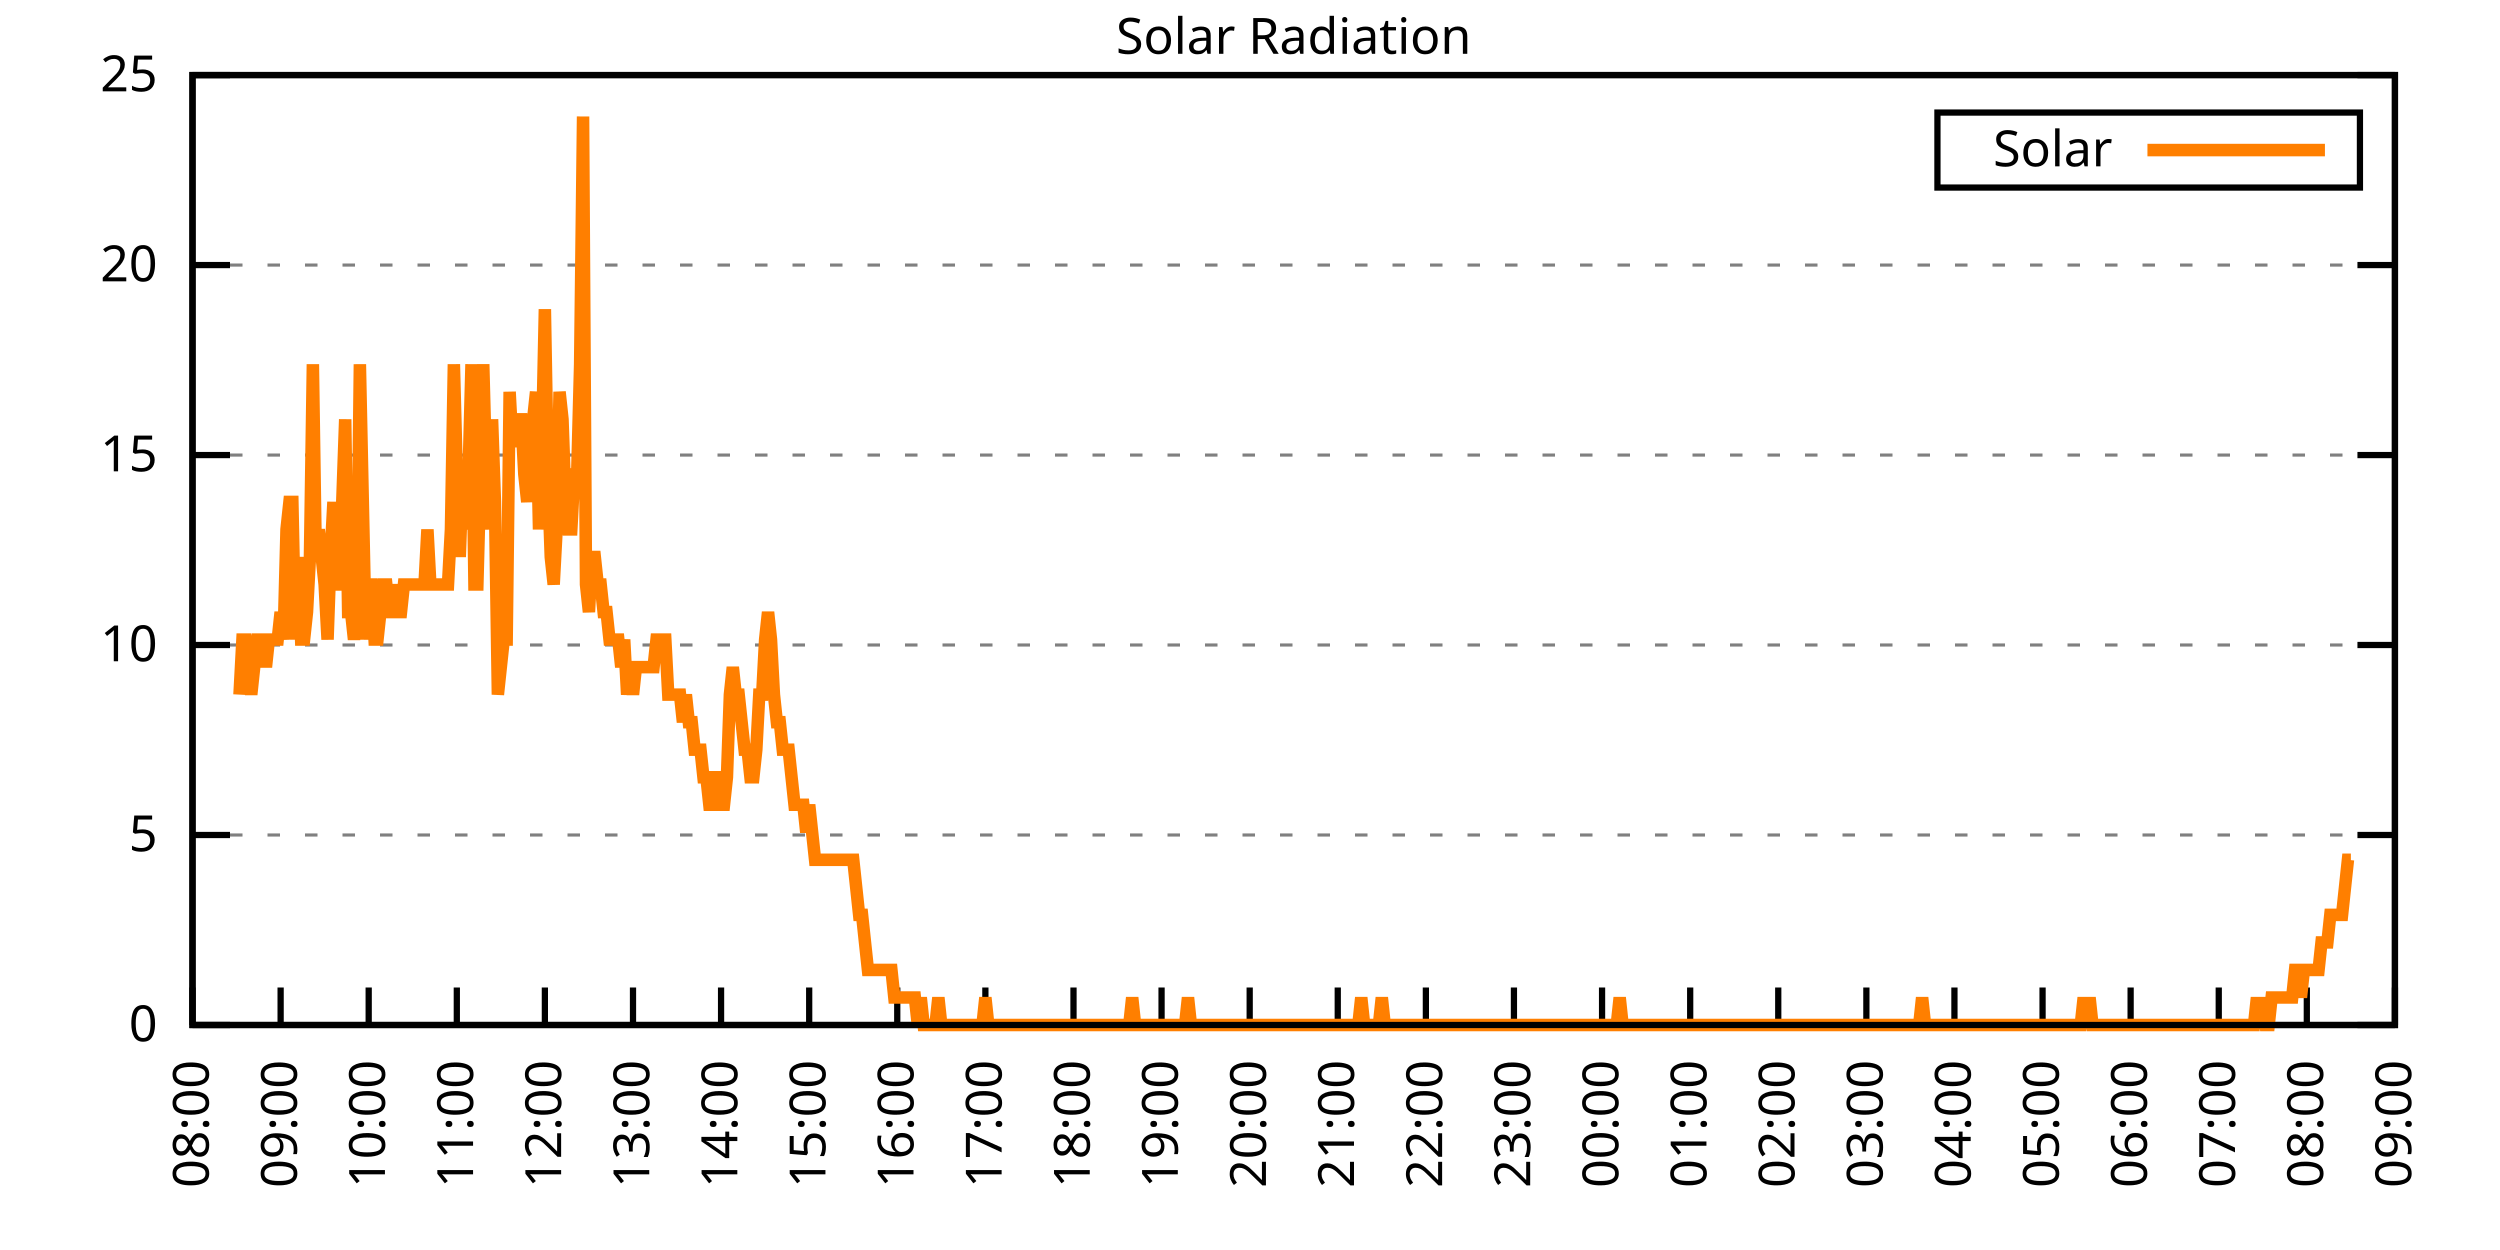
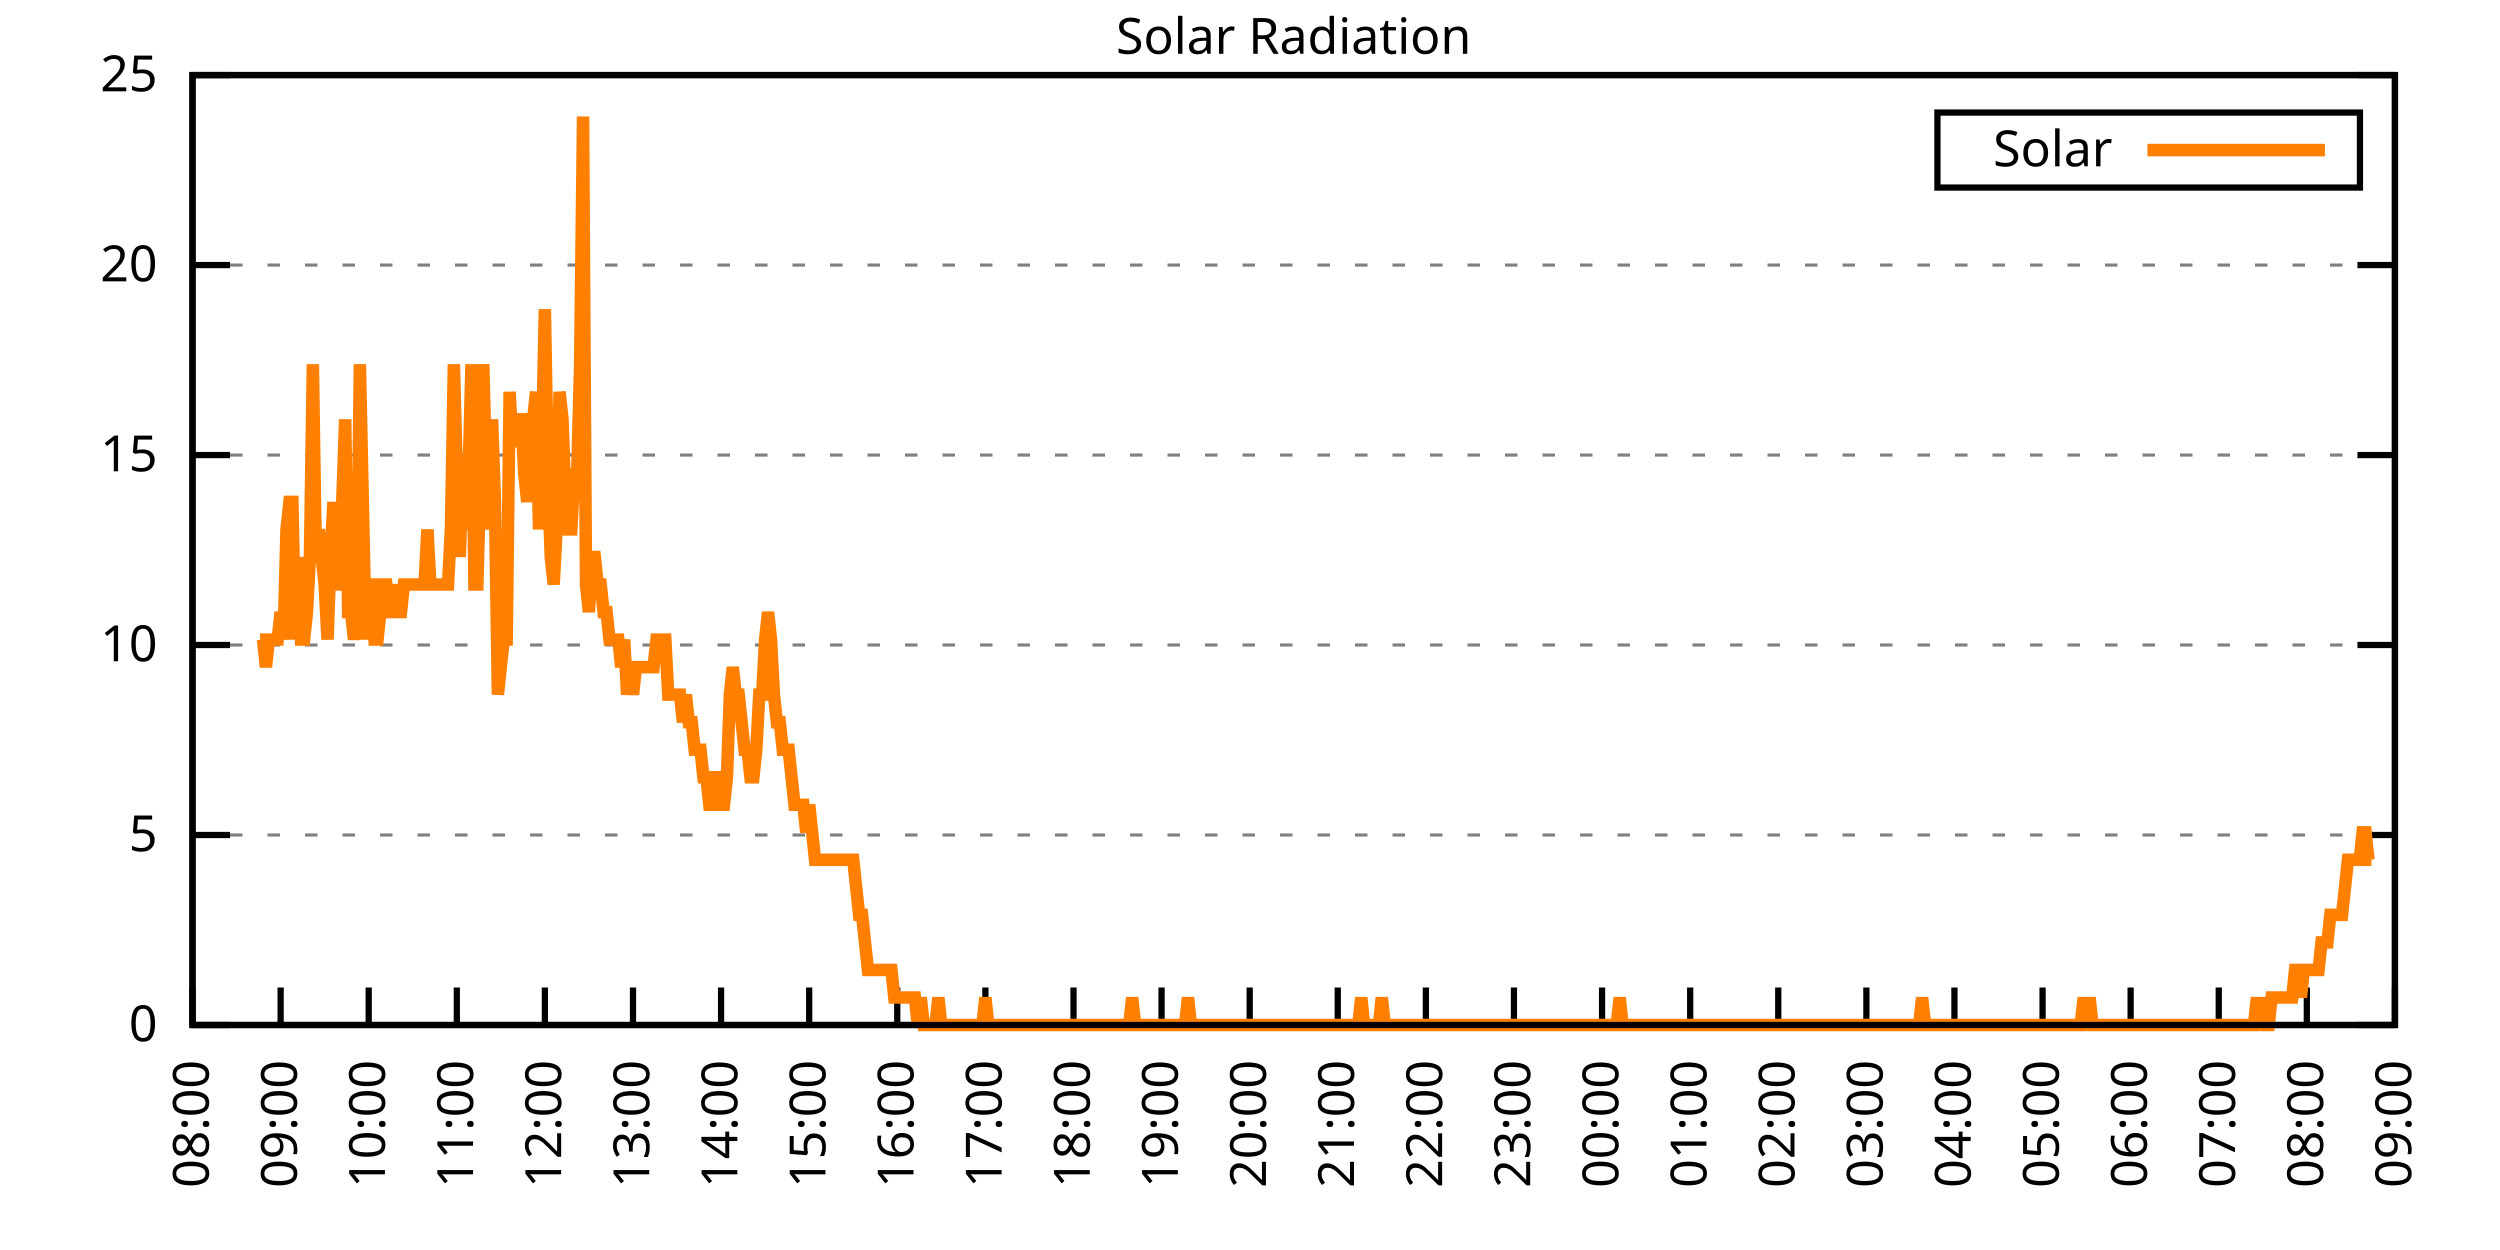
<svg xmlns="http://www.w3.org/2000/svg" xmlns:xlink="http://www.w3.org/1999/xlink" width="400" height="200" viewBox="0 0 400 200">
  <g id="gnuplot_canvas">
    <rect x="0" y="0" width="400" height="200" fill="none" />
    <defs>
      <circle id="gpDot" r="0.5" stroke-width="0.5" stroke="currentColor" />
      <path id="gpPt0" stroke-width="0.333" stroke="currentColor" d="M-1,0 h2 M0,-1 v2" />
      <path id="gpPt1" stroke-width="0.333" stroke="currentColor" d="M-1,-1 L1,1 M1,-1 L-1,1" />
      <path id="gpPt2" stroke-width="0.333" stroke="currentColor" d="M-1,0 L1,0 M0,-1 L0,1 M-1,-1 L1,1 M-1,1 L1,-1" />
      <rect id="gpPt3" stroke-width="0.333" stroke="currentColor" x="-1" y="-1" width="2" height="2" />
      <rect id="gpPt4" stroke-width="0.333" stroke="currentColor" fill="currentColor" x="-1" y="-1" width="2" height="2" />
      <circle id="gpPt5" stroke-width="0.333" stroke="currentColor" cx="0" cy="0" r="1" />
      <use xlink:href="#gpPt5" id="gpPt6" fill="currentColor" stroke="none" />
      <path id="gpPt7" stroke-width="0.333" stroke="currentColor" d="M0,-1.33 L-1.33,0.67 L1.33,0.67 z" />
      <use xlink:href="#gpPt7" id="gpPt8" fill="currentColor" stroke="none" />
      <use xlink:href="#gpPt7" id="gpPt9" stroke="currentColor" transform="rotate(180)" />
      <use xlink:href="#gpPt9" id="gpPt10" fill="currentColor" stroke="none" />
      <use xlink:href="#gpPt3" id="gpPt11" stroke="currentColor" transform="rotate(45)" />
      <use xlink:href="#gpPt11" id="gpPt12" fill="currentColor" stroke="none" />
      <path id="gpPt13" stroke-width="0.333" stroke="currentColor" d="M0,1.330 L1.265,0.411 L0.782,-1.067 L-0.782,-1.076 L-1.265,0.411 z" />
      <use xlink:href="#gpPt13" id="gpPt14" fill="currentColor" stroke="none" />
      <filter id="textbox" filterUnits="objectBoundingBox" x="0" y="0" height="1" width="1">
        <feFlood flood-color="white" flood-opacity="1" result="bgnd" />
        <feComposite in="SourceGraphic" in2="bgnd" operator="atop" />
      </filter>
      <filter id="greybox" filterUnits="objectBoundingBox" x="0" y="0" height="1" width="1">
        <feFlood flood-color="lightgrey" flood-opacity="1" result="grey" />
        <feComposite in="SourceGraphic" in2="grey" operator="atop" />
      </filter>
    </defs>
    <g fill="none" color="white" stroke="currentColor" stroke-width="1.00" stroke-linecap="butt" stroke-linejoin="miter">
</g>
    <g fill="none" color="black" stroke="currentColor" stroke-width="1.00" stroke-linecap="butt" stroke-linejoin="miter">
      <g stroke="none" shape-rendering="crispEdges">
        <polygon fill="rgb(255, 255, 255)" points="30.80,164.00 383.18,164.00 383.18,12.02 30.80,12.02 " />
      </g>
    </g>
    <g fill="none" color="black" stroke="currentColor" stroke-width="1.00" stroke-linecap="butt" stroke-linejoin="miter">
</g>
    <g fill="none" color="black" stroke="black" stroke-width="0.50" stroke-linecap="butt" stroke-linejoin="miter">
</g>
    <g fill="none" color="gray" stroke="currentColor" stroke-width="0.50" stroke-linecap="butt" stroke-linejoin="miter">
      <path stroke="gray" stroke-dasharray="2,4" class="gridline" d="M30.80,164.00 L383.19,164.00  " />
    </g>
    <g fill="none" color="gray" stroke="gray" stroke-width="1.00" stroke-linecap="butt" stroke-linejoin="miter">
</g>
    <g fill="none" color="black" stroke="currentColor" stroke-width="1.00" stroke-linecap="butt" stroke-linejoin="miter">
      <path stroke="black" d="M30.80,164.00 L36.80,164.00 M383.19,164.00 L377.19,164.00  " />
      <g transform="translate(25.20,166.60)" stroke="none" fill="black" font-family="Sans" font-size="8.00" text-anchor="end">
        <text>
          <tspan font-family="Sans"> 0</tspan>
        </text>
      </g>
    </g>
    <g fill="none" color="black" stroke="currentColor" stroke-width="1.00" stroke-linecap="butt" stroke-linejoin="miter">
</g>
    <g fill="none" color="black" stroke="black" stroke-width="0.50" stroke-linecap="butt" stroke-linejoin="miter">
</g>
    <g fill="none" color="gray" stroke="currentColor" stroke-width="0.50" stroke-linecap="butt" stroke-linejoin="miter">
      <path stroke="gray" stroke-dasharray="2,4" class="gridline" d="M30.80,133.60 L383.19,133.60  " />
    </g>
    <g fill="none" color="gray" stroke="gray" stroke-width="1.00" stroke-linecap="butt" stroke-linejoin="miter">
</g>
    <g fill="none" color="black" stroke="currentColor" stroke-width="1.00" stroke-linecap="butt" stroke-linejoin="miter">
      <path stroke="black" d="M30.80,133.60 L36.80,133.60 M383.19,133.60 L377.19,133.60  " />
      <g transform="translate(25.20,136.20)" stroke="none" fill="black" font-family="Sans" font-size="8.00" text-anchor="end">
        <text>
          <tspan font-family="Sans"> 5</tspan>
        </text>
      </g>
    </g>
    <g fill="none" color="black" stroke="currentColor" stroke-width="1.00" stroke-linecap="butt" stroke-linejoin="miter">
</g>
    <g fill="none" color="black" stroke="black" stroke-width="0.50" stroke-linecap="butt" stroke-linejoin="miter">
</g>
    <g fill="none" color="gray" stroke="currentColor" stroke-width="0.50" stroke-linecap="butt" stroke-linejoin="miter">
      <path stroke="gray" stroke-dasharray="2,4" class="gridline" d="M30.80,103.20 L383.19,103.20  " />
    </g>
    <g fill="none" color="gray" stroke="gray" stroke-width="1.00" stroke-linecap="butt" stroke-linejoin="miter">
</g>
    <g fill="none" color="black" stroke="currentColor" stroke-width="1.00" stroke-linecap="butt" stroke-linejoin="miter">
      <path stroke="black" d="M30.80,103.20 L36.80,103.20 M383.19,103.20 L377.19,103.20  " />
      <g transform="translate(25.20,105.80)" stroke="none" fill="black" font-family="Sans" font-size="8.00" text-anchor="end">
        <text>
          <tspan font-family="Sans"> 10</tspan>
        </text>
      </g>
    </g>
    <g fill="none" color="black" stroke="currentColor" stroke-width="1.00" stroke-linecap="butt" stroke-linejoin="miter">
</g>
    <g fill="none" color="black" stroke="black" stroke-width="0.50" stroke-linecap="butt" stroke-linejoin="miter">
</g>
    <g fill="none" color="gray" stroke="currentColor" stroke-width="0.50" stroke-linecap="butt" stroke-linejoin="miter">
      <path stroke="gray" stroke-dasharray="2,4" class="gridline" d="M30.80,72.81 L383.19,72.81  " />
    </g>
    <g fill="none" color="gray" stroke="gray" stroke-width="1.00" stroke-linecap="butt" stroke-linejoin="miter">
</g>
    <g fill="none" color="black" stroke="currentColor" stroke-width="1.00" stroke-linecap="butt" stroke-linejoin="miter">
      <path stroke="black" d="M30.80,72.81 L36.80,72.81 M383.19,72.81 L377.19,72.81  " />
      <g transform="translate(25.20,75.41)" stroke="none" fill="black" font-family="Sans" font-size="8.00" text-anchor="end">
        <text>
          <tspan font-family="Sans"> 15</tspan>
        </text>
      </g>
    </g>
    <g fill="none" color="black" stroke="currentColor" stroke-width="1.00" stroke-linecap="butt" stroke-linejoin="miter">
</g>
    <g fill="none" color="black" stroke="black" stroke-width="0.50" stroke-linecap="butt" stroke-linejoin="miter">
</g>
    <g fill="none" color="gray" stroke="currentColor" stroke-width="0.50" stroke-linecap="butt" stroke-linejoin="miter">
      <path stroke="gray" stroke-dasharray="2,4" class="gridline" d="M30.80,42.41 L383.19,42.41  " />
    </g>
    <g fill="none" color="gray" stroke="gray" stroke-width="1.00" stroke-linecap="butt" stroke-linejoin="miter">
</g>
    <g fill="none" color="black" stroke="currentColor" stroke-width="1.00" stroke-linecap="butt" stroke-linejoin="miter">
      <path stroke="black" d="M30.80,42.41 L36.80,42.41 M383.19,42.41 L377.19,42.41  " />
      <g transform="translate(25.20,45.01)" stroke="none" fill="black" font-family="Sans" font-size="8.00" text-anchor="end">
        <text>
          <tspan font-family="Sans"> 20</tspan>
        </text>
      </g>
    </g>
    <g fill="none" color="black" stroke="currentColor" stroke-width="1.00" stroke-linecap="butt" stroke-linejoin="miter">
</g>
    <g fill="none" color="black" stroke="black" stroke-width="0.50" stroke-linecap="butt" stroke-linejoin="miter">
</g>
    <g fill="none" color="gray" stroke="currentColor" stroke-width="0.50" stroke-linecap="butt" stroke-linejoin="miter">
      <path stroke="gray" stroke-dasharray="2,4" class="gridline" d="M30.80,12.01 L383.19,12.01  " />
    </g>
    <g fill="none" color="gray" stroke="gray" stroke-width="1.00" stroke-linecap="butt" stroke-linejoin="miter">
</g>
    <g fill="none" color="black" stroke="currentColor" stroke-width="1.00" stroke-linecap="butt" stroke-linejoin="miter">
      <path stroke="black" d="M30.80,12.01 L36.80,12.01 M383.19,12.01 L377.19,12.01  " />
      <g transform="translate(25.20,14.61)" stroke="none" fill="black" font-family="Sans" font-size="8.00" text-anchor="end">
        <text>
          <tspan font-family="Sans"> 25</tspan>
        </text>
      </g>
    </g>
    <g fill="none" color="black" stroke="currentColor" stroke-width="1.00" stroke-linecap="butt" stroke-linejoin="miter">
      <path stroke="black" d="M30.80,164.00 L30.80,158.00  " />
      <g transform="translate(33.40,169.60) rotate(270.00)" stroke="none" fill="black" font-family="Sans" font-size="8.00" text-anchor="end">
        <text>
          <tspan font-family="Sans">08:00</tspan>
        </text>
      </g>
    </g>
    <g fill="none" color="black" stroke="currentColor" stroke-width="1.00" stroke-linecap="butt" stroke-linejoin="miter">
      <path stroke="black" d="M44.90,164.00 L44.90,158.00  " />
      <g transform="translate(47.50,169.60) rotate(270.00)" stroke="none" fill="black" font-family="Sans" font-size="8.00" text-anchor="end">
        <text>
          <tspan font-family="Sans">09:00</tspan>
        </text>
      </g>
    </g>
    <g fill="none" color="black" stroke="currentColor" stroke-width="1.00" stroke-linecap="butt" stroke-linejoin="miter">
      <path stroke="black" d="M58.99,164.00 L58.99,158.00  " />
      <g transform="translate(61.59,169.60) rotate(270.00)" stroke="none" fill="black" font-family="Sans" font-size="8.00" text-anchor="end">
        <text>
          <tspan font-family="Sans">10:00</tspan>
        </text>
      </g>
    </g>
    <g fill="none" color="black" stroke="currentColor" stroke-width="1.00" stroke-linecap="butt" stroke-linejoin="miter">
      <path stroke="black" d="M73.09,164.00 L73.09,158.00  " />
      <g transform="translate(75.69,169.60) rotate(270.00)" stroke="none" fill="black" font-family="Sans" font-size="8.00" text-anchor="end">
        <text>
          <tspan font-family="Sans">11:00</tspan>
        </text>
      </g>
    </g>
    <g fill="none" color="black" stroke="currentColor" stroke-width="1.00" stroke-linecap="butt" stroke-linejoin="miter">
      <path stroke="black" d="M87.18,164.00 L87.18,158.00  " />
      <g transform="translate(89.78,169.60) rotate(270.00)" stroke="none" fill="black" font-family="Sans" font-size="8.00" text-anchor="end">
        <text>
          <tspan font-family="Sans">12:00</tspan>
        </text>
      </g>
    </g>
    <g fill="none" color="black" stroke="currentColor" stroke-width="1.00" stroke-linecap="butt" stroke-linejoin="miter">
      <path stroke="black" d="M101.28,164.00 L101.28,158.00  " />
      <g transform="translate(103.88,169.60) rotate(270.00)" stroke="none" fill="black" font-family="Sans" font-size="8.00" text-anchor="end">
        <text>
          <tspan font-family="Sans">13:00</tspan>
        </text>
      </g>
    </g>
    <g fill="none" color="black" stroke="currentColor" stroke-width="1.00" stroke-linecap="butt" stroke-linejoin="miter">
      <path stroke="black" d="M115.37,164.00 L115.37,158.00  " />
      <g transform="translate(117.97,169.60) rotate(270.00)" stroke="none" fill="black" font-family="Sans" font-size="8.00" text-anchor="end">
        <text>
          <tspan font-family="Sans">14:00</tspan>
        </text>
      </g>
    </g>
    <g fill="none" color="black" stroke="currentColor" stroke-width="1.00" stroke-linecap="butt" stroke-linejoin="miter">
      <path stroke="black" d="M129.47,164.00 L129.47,158.00  " />
      <g transform="translate(132.07,169.60) rotate(270.00)" stroke="none" fill="black" font-family="Sans" font-size="8.00" text-anchor="end">
        <text>
          <tspan font-family="Sans">15:00</tspan>
        </text>
      </g>
    </g>
    <g fill="none" color="black" stroke="currentColor" stroke-width="1.00" stroke-linecap="butt" stroke-linejoin="miter">
      <path stroke="black" d="M143.56,164.00 L143.56,158.00  " />
      <g transform="translate(146.16,169.60) rotate(270.00)" stroke="none" fill="black" font-family="Sans" font-size="8.00" text-anchor="end">
        <text>
          <tspan font-family="Sans">16:00</tspan>
        </text>
      </g>
    </g>
    <g fill="none" color="black" stroke="currentColor" stroke-width="1.00" stroke-linecap="butt" stroke-linejoin="miter">
      <path stroke="black" d="M157.66,164.00 L157.66,158.00  " />
      <g transform="translate(160.26,169.60) rotate(270.00)" stroke="none" fill="black" font-family="Sans" font-size="8.00" text-anchor="end">
        <text>
          <tspan font-family="Sans">17:00</tspan>
        </text>
      </g>
    </g>
    <g fill="none" color="black" stroke="currentColor" stroke-width="1.00" stroke-linecap="butt" stroke-linejoin="miter">
      <path stroke="black" d="M171.76,164.00 L171.76,158.00  " />
      <g transform="translate(174.36,169.60) rotate(270.00)" stroke="none" fill="black" font-family="Sans" font-size="8.00" text-anchor="end">
        <text>
          <tspan font-family="Sans">18:00</tspan>
        </text>
      </g>
    </g>
    <g fill="none" color="black" stroke="currentColor" stroke-width="1.00" stroke-linecap="butt" stroke-linejoin="miter">
      <path stroke="black" d="M185.85,164.00 L185.85,158.00  " />
      <g transform="translate(188.45,169.60) rotate(270.00)" stroke="none" fill="black" font-family="Sans" font-size="8.00" text-anchor="end">
        <text>
          <tspan font-family="Sans">19:00</tspan>
        </text>
      </g>
    </g>
    <g fill="none" color="black" stroke="currentColor" stroke-width="1.00" stroke-linecap="butt" stroke-linejoin="miter">
      <path stroke="black" d="M199.95,164.00 L199.95,158.00  " />
      <g transform="translate(202.55,169.60) rotate(270.00)" stroke="none" fill="black" font-family="Sans" font-size="8.00" text-anchor="end">
        <text>
          <tspan font-family="Sans">20:00</tspan>
        </text>
      </g>
    </g>
    <g fill="none" color="black" stroke="currentColor" stroke-width="1.00" stroke-linecap="butt" stroke-linejoin="miter">
      <path stroke="black" d="M214.04,164.00 L214.04,158.00  " />
      <g transform="translate(216.64,169.60) rotate(270.00)" stroke="none" fill="black" font-family="Sans" font-size="8.00" text-anchor="end">
        <text>
          <tspan font-family="Sans">21:00</tspan>
        </text>
      </g>
    </g>
    <g fill="none" color="black" stroke="currentColor" stroke-width="1.00" stroke-linecap="butt" stroke-linejoin="miter">
      <path stroke="black" d="M228.14,164.00 L228.14,158.00  " />
      <g transform="translate(230.74,169.60) rotate(270.00)" stroke="none" fill="black" font-family="Sans" font-size="8.00" text-anchor="end">
        <text>
          <tspan font-family="Sans">22:00</tspan>
        </text>
      </g>
    </g>
    <g fill="none" color="black" stroke="currentColor" stroke-width="1.00" stroke-linecap="butt" stroke-linejoin="miter">
      <path stroke="black" d="M242.23,164.00 L242.23,158.00  " />
      <g transform="translate(244.83,169.60) rotate(270.00)" stroke="none" fill="black" font-family="Sans" font-size="8.00" text-anchor="end">
        <text>
          <tspan font-family="Sans">23:00</tspan>
        </text>
      </g>
    </g>
    <g fill="none" color="black" stroke="currentColor" stroke-width="1.00" stroke-linecap="butt" stroke-linejoin="miter">
      <path stroke="black" d="M256.33,164.00 L256.33,158.00  " />
      <g transform="translate(258.93,169.60) rotate(270.00)" stroke="none" fill="black" font-family="Sans" font-size="8.00" text-anchor="end">
        <text>
          <tspan font-family="Sans">00:00</tspan>
        </text>
      </g>
    </g>
    <g fill="none" color="black" stroke="currentColor" stroke-width="1.00" stroke-linecap="butt" stroke-linejoin="miter">
      <path stroke="black" d="M270.43,164.00 L270.43,158.00  " />
      <g transform="translate(273.03,169.60) rotate(270.00)" stroke="none" fill="black" font-family="Sans" font-size="8.00" text-anchor="end">
        <text>
          <tspan font-family="Sans">01:00</tspan>
        </text>
      </g>
    </g>
    <g fill="none" color="black" stroke="currentColor" stroke-width="1.00" stroke-linecap="butt" stroke-linejoin="miter">
      <path stroke="black" d="M284.52,164.00 L284.52,158.00  " />
      <g transform="translate(287.12,169.60) rotate(270.00)" stroke="none" fill="black" font-family="Sans" font-size="8.00" text-anchor="end">
        <text>
          <tspan font-family="Sans">02:00</tspan>
        </text>
      </g>
    </g>
    <g fill="none" color="black" stroke="currentColor" stroke-width="1.00" stroke-linecap="butt" stroke-linejoin="miter">
      <path stroke="black" d="M298.62,164.00 L298.62,158.00  " />
      <g transform="translate(301.22,169.60) rotate(270.00)" stroke="none" fill="black" font-family="Sans" font-size="8.00" text-anchor="end">
        <text>
          <tspan font-family="Sans">03:00</tspan>
        </text>
      </g>
    </g>
    <g fill="none" color="black" stroke="currentColor" stroke-width="1.00" stroke-linecap="butt" stroke-linejoin="miter">
      <path stroke="black" d="M312.71,164.00 L312.71,158.00  " />
      <g transform="translate(315.31,169.60) rotate(270.00)" stroke="none" fill="black" font-family="Sans" font-size="8.00" text-anchor="end">
        <text>
          <tspan font-family="Sans">04:00</tspan>
        </text>
      </g>
    </g>
    <g fill="none" color="black" stroke="currentColor" stroke-width="1.00" stroke-linecap="butt" stroke-linejoin="miter">
      <path stroke="black" d="M326.81,164.00 L326.81,158.00  " />
      <g transform="translate(329.41,169.60) rotate(270.00)" stroke="none" fill="black" font-family="Sans" font-size="8.00" text-anchor="end">
        <text>
          <tspan font-family="Sans">05:00</tspan>
        </text>
      </g>
    </g>
    <g fill="none" color="black" stroke="currentColor" stroke-width="1.00" stroke-linecap="butt" stroke-linejoin="miter">
      <path stroke="black" d="M340.90,164.00 L340.90,158.00  " />
      <g transform="translate(343.50,169.60) rotate(270.00)" stroke="none" fill="black" font-family="Sans" font-size="8.00" text-anchor="end">
        <text>
          <tspan font-family="Sans">06:00</tspan>
        </text>
      </g>
    </g>
    <g fill="none" color="black" stroke="currentColor" stroke-width="1.00" stroke-linecap="butt" stroke-linejoin="miter">
      <path stroke="black" d="M355.00,164.00 L355.00,158.00  " />
      <g transform="translate(357.60,169.60) rotate(270.00)" stroke="none" fill="black" font-family="Sans" font-size="8.00" text-anchor="end">
        <text>
          <tspan font-family="Sans">07:00</tspan>
        </text>
      </g>
    </g>
    <g fill="none" color="black" stroke="currentColor" stroke-width="1.00" stroke-linecap="butt" stroke-linejoin="miter">
      <path stroke="black" d="M369.09,164.00 L369.09,158.00  " />
      <g transform="translate(371.69,169.60) rotate(270.00)" stroke="none" fill="black" font-family="Sans" font-size="8.00" text-anchor="end">
        <text>
          <tspan font-family="Sans">08:00</tspan>
        </text>
      </g>
    </g>
    <g fill="none" color="black" stroke="currentColor" stroke-width="1.00" stroke-linecap="butt" stroke-linejoin="miter">
      <path stroke="black" d="M383.19,164.00 L383.19,158.00  " />
      <g transform="translate(385.79,169.60) rotate(270.00)" stroke="none" fill="black" font-family="Sans" font-size="8.00" text-anchor="end">
        <text>
          <tspan font-family="Sans">09:00</tspan>
        </text>
      </g>
    </g>
    <g fill="none" color="black" stroke="currentColor" stroke-width="1.00" stroke-linecap="butt" stroke-linejoin="miter">
</g>
    <g fill="none" color="black" stroke="currentColor" stroke-width="1.00" stroke-linecap="butt" stroke-linejoin="miter">
      <path stroke="black" d="M30.80,12.01 L30.80,164.00 L383.19,164.00 L383.19,12.01 L30.80,12.01 Z  " />
    </g>
    <g fill="none" color="black" stroke="currentColor" stroke-width="1.00" stroke-linecap="butt" stroke-linejoin="miter">
</g>
    <g fill="none" color="black" stroke="currentColor" stroke-width="1.00" stroke-linecap="butt" stroke-linejoin="miter">
      <path stroke="black" d="M309.99,30.01 L309.99,18.01 L377.59,18.01 L377.59,30.01 L309.99,30.01 Z  " />
    </g>
    <g id="Solar_Radiation_plot_1">
      <g fill="none" color="white" stroke="black" stroke-width="2.00" stroke-linecap="butt" stroke-linejoin="miter">
</g>
      <g fill="none" color="black" stroke="currentColor" stroke-width="2.00" stroke-linecap="butt" stroke-linejoin="miter">
        <g transform="translate(337.99,26.61)" stroke="none" fill="black" font-family="Sans" font-size="8.00" text-anchor="end">
          <text>
            <tspan font-family="Sans">Solar</tspan>
          </text>
        </g>
      </g>
      <g fill="none" color="black" stroke="currentColor" stroke-width="2.00" stroke-linecap="butt" stroke-linejoin="miter">
-         <path stroke="rgb(255, 127,   0)" d="M343.59,24.01 L371.99,24.01 M38.32,111.14 L38.79,102.33 L39.26,102.33 L39.73,106.74 L40.20,111.14 L40.67,106.74   L41.14,102.33 L41.61,102.33 L42.08,102.33 L42.55,106.74 L43.02,102.33 L43.49,102.33 L43.96,102.33 L44.43,102.33   L44.90,97.93 L45.37,102.33 L45.84,84.71 L46.31,80.31 L46.78,80.31 L47.24,102.33 L47.71,89.12 L48.18,102.33   L48.65,102.33 L49.12,97.93 L49.59,89.12 L50.06,58.28 L50.53,89.12 L51.00,84.71 L51.47,89.12 L51.94,93.52   L52.41,102.33 L52.88,89.12 L53.35,80.31 L53.82,93.52 L54.29,93.52 L54.76,80.31 L55.23,67.09 L55.70,97.93   L56.17,97.93 L56.64,102.33 L57.11,97.93 L57.58,58.28 L58.05,80.31 L58.52,102.33 L58.99,93.52 L59.46,93.52   L59.93,102.33 L60.40,102.33 L60.87,97.93 L61.34,93.52 L61.81,93.52 L62.28,97.93 L62.75,97.93 L63.22,93.52   L63.69,97.93 L64.16,97.93 L64.63,93.52 L65.10,93.52 L65.57,93.52 L66.04,93.52 L66.51,93.52 L66.98,93.52   L67.45,93.52 L67.92,93.52 L68.39,84.71 L68.86,93.52 L69.33,93.52 L69.80,93.52 L70.27,93.52 L70.74,93.52   L71.21,93.52 L71.68,93.52 L72.15,84.71 L72.62,58.28 L73.09,75.90 L73.56,89.12 L74.03,75.90 L74.50,84.71   L74.97,75.90 L75.44,58.28 L75.91,93.52 L76.38,93.52 L76.85,75.90 L77.32,58.28 L77.79,75.90 L78.26,84.71   L78.73,67.09 L79.19,80.31 L79.66,111.14 L80.13,106.74 L80.60,102.33 L81.07,102.33 L81.54,62.69 L82.01,71.50   L82.48,67.09 L82.95,67.09 L83.42,67.09 L83.89,75.90 L84.36,80.31 L84.83,71.50 L85.30,67.09 L85.77,62.69   L86.24,84.71 L86.71,71.50 L87.18,49.47 L87.65,75.90 L88.12,89.12 L88.59,93.52 L89.06,84.71 L89.53,62.69   L90.00,67.09 L90.47,80.31 L90.94,84.71 L91.41,84.71 L91.88,75.90 L92.35,75.90 L92.82,58.28 L93.29,18.64   L93.76,93.52 L94.23,97.93 L94.70,89.12 L95.17,89.12 L95.64,93.52 L96.11,93.52 L96.58,97.93 L97.05,97.93   L97.52,102.33 L97.99,102.33 L98.46,102.33 L98.93,102.33 L99.40,106.74 L99.87,102.33 L100.34,111.14 L100.81,106.74   L101.28,111.14 L101.75,106.74 L102.22,106.74 L102.69,106.74 L103.16,106.74 L103.63,106.74 L104.10,106.74 L104.57,106.74   L105.04,102.33 L105.51,102.33 L105.98,102.33 L106.45,102.33 L106.92,111.14 L107.39,111.14 L107.86,111.14 L108.33,111.14   L108.80,111.14 L109.27,115.55 L109.74,111.14 L110.21,115.55 L110.68,115.55 L111.14,119.95 L111.61,119.95 L112.08,119.95   L112.55,124.36 L113.02,124.36 L113.49,128.76 L113.96,128.76 L114.43,124.36 L114.90,124.36 L115.37,128.76 L115.84,128.76   L116.31,124.36 L116.78,111.14 L117.25,106.74 L117.72,111.14 L118.19,111.14 L118.66,115.55 L119.13,119.95 L119.60,119.95   L120.07,124.36 L120.54,124.36 L121.01,119.95 L121.48,111.14 L121.95,111.14 L122.42,102.33 L122.89,97.93 L123.36,102.33   L123.83,111.14 L124.30,115.55 L124.77,115.55 L125.24,119.95 L125.71,119.95 L126.18,119.95 L126.65,124.36 L127.12,128.76   L127.59,128.76 L128.06,128.76 L128.53,128.76 L129.00,133.17 L129.47,128.76 L129.94,133.17 L130.41,137.57 L130.88,137.57   L131.35,137.57 L131.82,137.57 L132.29,137.57 L132.76,137.57 L133.23,137.57 L133.70,137.57 L134.17,137.57 L134.64,137.57   L135.11,137.57 L135.58,137.57 L136.05,137.57 L136.52,137.57 L136.99,141.98 L137.46,146.38 L137.93,146.38 L138.40,150.79   L138.87,155.19 L139.34,155.19 L139.81,155.19 L140.28,155.19 L140.75,155.19 L141.22,155.19 L141.69,155.19 L142.16,155.19   L142.63,155.19 L143.09,159.60 L143.56,159.60 L144.03,159.60 L144.50,159.60 L144.97,159.60 L145.44,159.60 L145.91,159.60   L146.38,159.60 L146.85,164.00 L147.32,159.60 L147.79,164.00 L148.26,164.00 L148.73,164.00 L149.20,164.00 L149.67,164.00   L150.14,159.60 L150.61,164.00 L151.08,164.00 L151.55,164.00 L152.02,164.00 L152.49,164.00 L152.96,164.00 L153.43,164.00   L153.90,164.00 L154.37,164.00 L154.84,164.00 L155.31,164.00 L155.78,164.00 L156.25,164.00 L156.72,164.00 L157.19,164.00   L157.66,159.60 L158.13,164.00 L158.60,164.00 L159.07,164.00 L159.54,164.00 L160.01,164.00 L160.48,164.00 L160.95,164.00   L161.42,164.00 L161.89,164.00 L162.36,164.00 L162.83,164.00 L163.30,164.00 L163.77,164.00 L164.24,164.00 L164.71,164.00   L165.18,164.00 L165.65,164.00 L166.12,164.00 L166.59,164.00 L167.06,164.00 L167.53,164.00 L168.00,164.00 L168.47,164.00   L168.94,164.00 L169.41,164.00 L169.88,164.00 L170.35,164.00 L170.82,164.00 L171.29,164.00 L171.76,164.00 L172.23,164.00   L172.70,164.00 L173.17,164.00 L173.64,164.00 L174.11,164.00 L174.58,164.00 L175.04,164.00 L175.51,164.00 L175.98,164.00   L176.45,164.00 L176.92,164.00 L177.39,164.00 L177.86,164.00 L178.33,164.00 L178.80,164.00 L179.27,164.00 L179.74,164.00   L180.21,164.00 L180.68,164.00 L181.15,159.60 L181.62,164.00 L182.09,164.00 L182.56,164.00 L183.03,164.00 L183.50,164.00   L183.97,164.00 L184.44,164.00 L184.91,164.00 L185.38,164.00 L185.85,164.00 L186.32,164.00 L186.79,164.00 L187.26,164.00   L187.73,164.00 L188.20,164.00 L188.67,164.00 L189.14,164.00 L189.61,164.00 L190.08,159.60 L190.55,164.00 L191.02,164.00   L191.49,164.00 L191.96,164.00 L192.43,164.00 L192.90,164.00 L193.37,164.00 L193.84,164.00 L194.31,164.00 L194.78,164.00   L195.25,164.00 L195.72,164.00 L196.19,164.00 L196.66,164.00 L197.13,164.00 L197.60,164.00 L198.07,164.00 L198.54,164.00   L199.01,164.00 L199.48,164.00 L199.95,164.00 L200.42,164.00 L200.89,164.00 L201.36,164.00 L201.83,164.00 L202.30,164.00   L202.77,164.00 L203.24,164.00 L203.71,164.00 L204.18,164.00 L204.65,164.00 L205.12,164.00 L205.59,164.00 L206.06,164.00   L206.53,164.00 L207.00,164.00 L207.46,164.00 L207.93,164.00 L208.40,164.00 L208.87,164.00 L209.34,164.00 L209.81,164.00   L210.28,164.00 L210.75,164.00 L211.22,164.00 L211.69,164.00 L212.16,164.00 L212.63,164.00 L213.10,164.00 L213.57,164.00   L214.04,164.00 L214.51,164.00 L214.98,164.00 L215.45,164.00 L215.92,164.00 L216.39,164.00 L216.86,164.00 L217.33,164.00   L217.80,159.60 L218.27,164.00 L218.74,164.00 L219.21,164.00 L219.68,164.00 L220.15,164.00 L220.62,164.00 L221.09,159.60   L221.56,164.00 L222.03,164.00 L222.50,164.00 L222.97,164.00 L223.44,164.00 L223.91,164.00 L224.38,164.00 L224.85,164.00   L225.32,164.00 L225.79,164.00 L226.26,164.00 L226.73,164.00 L227.20,164.00 L227.67,164.00 L228.14,164.00 L228.61,164.00   L229.08,164.00 L229.55,164.00 L230.02,164.00 L230.49,164.00 L230.96,164.00 L231.43,164.00 L231.90,164.00 L232.37,164.00   L232.84,164.00 L233.31,164.00 L233.78,164.00 L234.25,164.00 L234.72,164.00 L235.19,164.00 L235.66,164.00 L236.13,164.00   L236.60,164.00 L237.07,164.00 L237.54,164.00 L238.01,164.00 L238.48,164.00 L238.95,164.00 L239.18,164.00 L239.88,164.00   L240.35,164.00 L240.82,164.00 L241.29,164.00 L241.76,164.00 L242.23,164.00 L242.70,164.00 L243.17,164.00 L243.64,164.00   L244.11,164.00 L244.58,164.00 L245.05,164.00 L245.52,164.00 L245.99,164.00 L246.46,164.00 L246.93,164.00 L247.40,164.00   L247.87,164.00 L248.34,164.00 L248.81,164.00 L249.28,164.00 L249.75,164.00 L250.22,164.00 L250.69,164.00 L251.16,164.00   L251.63,164.00 L252.10,164.00 L252.57,164.00 L253.04,164.00 L253.51,164.00 L253.98,164.00 L254.45,164.00 L254.92,164.00   L255.39,164.00 L255.86,164.00 L256.33,164.00 L256.80,164.00 L257.27,164.00 L257.74,164.00 L258.21,164.00 L258.68,164.00   L259.15,159.60 L259.62,164.00 L260.09,164.00 L260.56,164.00 L261.03,164.00 L261.50,164.00 L261.97,164.00 L262.44,164.00   L262.91,164.00 L263.38,164.00 L263.85,164.00 L264.32,164.00 L264.79,164.00 L265.26,164.00 L265.73,164.00 L266.20,164.00   L266.67,164.00 L267.14,164.00 L267.61,164.00 L268.08,164.00 L268.55,164.00 L269.02,164.00 L269.49,164.00 L269.96,164.00   L270.43,164.00 L270.90,164.00 L271.36,164.00 L271.83,164.00 L272.30,164.00 L272.77,164.00 L273.24,164.00 L273.71,164.00   L274.18,164.00 L274.65,164.00 L275.12,164.00 L275.59,164.00 L276.06,164.00 L276.53,164.00 L277.00,164.00 L277.47,164.00   L277.94,164.00 L278.41,164.00 L278.88,164.00 L279.35,164.00 L279.82,164.00 L280.29,164.00 L280.76,164.00 L281.23,164.00   L281.70,164.00 L282.17,164.00 L282.64,164.00 L283.11,164.00 L283.58,164.00 L284.05,164.00 L284.52,164.00 L284.99,164.00   L285.46,164.00 L285.93,164.00 L286.40,164.00 L286.87,164.00 L287.34,164.00 L287.81,164.00 L288.28,164.00 L288.75,164.00   L289.22,164.00 L289.69,164.00 L290.16,164.00 L290.63,164.00 L291.10,164.00 L291.57,164.00 L292.04,164.00 L292.51,164.00   L292.98,164.00 L293.45,164.00 L293.92,164.00 L294.39,164.00 L294.86,164.00 L295.33,164.00 L295.80,164.00 L296.27,164.00   L296.74,164.00 L297.21,164.00 L297.68,164.00 L298.15,164.00 L298.62,164.00 L299.09,164.00 L299.56,164.00 L300.03,164.00   L300.50,164.00 L300.97,164.00 L301.44,164.00 L301.91,164.00 L302.38,164.00 L302.85,164.00 L303.31,164.00 L303.78,164.00   L304.25,164.00 L304.72,164.00 L305.19,164.00 L305.66,164.00 L306.13,164.00 L306.60,164.00 L307.07,164.00 L307.54,159.60   L308.01,164.00 L308.48,164.00 L308.95,164.00 L309.42,164.00 L309.89,164.00 L310.36,164.00 L310.83,164.00 L311.30,164.00   L311.77,164.00 L312.24,164.00 L312.71,164.00 L313.18,164.00 L313.65,164.00 L314.12,164.00 L314.59,164.00 L315.06,164.00   L315.53,164.00 L316.00,164.00 L316.47,164.00 L316.94,164.00 L317.41,164.00 L317.88,164.00 L318.35,164.00 L318.82,164.00   L319.29,164.00 L319.76,164.00 L320.23,164.00 L320.70,164.00 L321.17,164.00 L321.64,164.00 L322.11,164.00 L322.58,164.00   L323.05,164.00 L323.52,164.00 L323.99,164.00 L324.46,164.00 L324.93,164.00 L325.40,164.00 L325.87,164.00 L326.34,164.00   L326.81,164.00 L327.28,164.00 L327.75,164.00 L328.22,164.00 L328.69,164.00 L329.16,164.00 L329.63,164.00 L330.10,164.00   L330.57,164.00 L331.04,164.00 L331.51,164.00 L331.98,164.00 L332.45,164.00 L332.92,164.00 L333.39,159.60 L333.86,164.00   L334.33,159.60 L334.80,164.00 L335.26,164.00 L335.73,164.00 L336.20,164.00 L336.67,164.00 L337.14,164.00 L337.61,164.00   L338.08,164.00 L338.55,164.00 L339.02,164.00 L339.49,164.00 L339.96,164.00 L340.43,164.00 L340.90,164.00 L341.37,164.00   L341.84,164.00 L342.31,164.00 L342.78,164.00 L343.25,164.00 L343.72,164.00 L344.19,164.00 L344.66,164.00 L345.13,164.00   L345.60,164.00 L346.07,164.00 L346.54,164.00 L347.01,164.00 L347.48,164.00 L347.95,164.00 L348.42,164.00 L348.89,164.00   L349.36,164.00 L349.83,164.00 L350.30,164.00 L350.77,164.00 L351.24,164.00 L351.71,164.00 L352.18,164.00 L352.65,164.00   L353.12,164.00 L353.59,164.00 L354.06,164.00 L354.53,164.00 L355.00,164.00 L355.47,164.00 L355.94,164.00 L356.41,164.00   L356.88,164.00 L357.35,164.00 L357.82,164.00 L358.29,164.00 L358.76,164.00 L359.23,164.00 L359.70,164.00 L360.17,164.00   L360.64,164.00 L361.11,159.60 L361.58,164.00 L362.05,159.60 L362.52,164.00 L362.99,164.00 L363.46,159.60 L363.93,159.60   L364.40,159.60 L364.87,159.60 L365.34,159.60 L365.81,159.60 L366.28,159.60 L366.75,159.60 L367.21,155.19 L367.68,155.19   L368.15,159.60 L368.62,155.19 L369.09,155.19 L369.56,155.19 L370.03,155.19 L370.50,155.19 L370.97,155.19 L371.44,150.79   L371.91,150.79 L372.38,150.79 L372.85,146.38 L373.32,146.38 L373.79,146.38 L374.26,146.38 L374.73,146.38 L375.20,141.98   L375.67,137.57 L376.14,137.57  " />
+         <path stroke="rgb(255, 127,   0)" d="M343.59,24.01 L371.99,24.01 M41.61,102.33 L42.08,102.33 L42.55,106.74 L43.02,102.33 L43.49,102.33 L43.96,102.33   L44.43,102.33 L44.90,97.93 L45.37,102.33 L45.84,84.71 L46.31,80.31 L46.78,80.31 L47.24,102.33 L47.71,89.12   L48.18,102.33 L48.65,102.33 L49.12,97.93 L49.59,89.12 L50.06,58.28 L50.53,89.12 L51.00,84.71 L51.47,89.12   L51.94,93.52 L52.41,102.33 L52.88,89.12 L53.35,80.31 L53.82,93.52 L54.29,93.52 L54.76,80.31 L55.23,67.09   L55.70,97.93 L56.17,97.93 L56.64,102.33 L57.11,97.93 L57.58,58.28 L58.05,80.31 L58.52,102.33 L58.99,93.52   L59.46,93.52 L59.93,102.33 L60.40,102.33 L60.87,97.93 L61.34,93.52 L61.81,93.52 L62.28,97.93 L62.75,97.93   L63.22,93.52 L63.69,97.93 L64.16,97.93 L64.63,93.52 L65.10,93.52 L65.57,93.52 L66.04,93.52 L66.51,93.52   L66.98,93.52 L67.45,93.52 L67.92,93.52 L68.39,84.71 L68.86,93.52 L69.33,93.52 L69.80,93.52 L70.27,93.52   L70.74,93.52 L71.21,93.52 L71.68,93.52 L72.15,84.71 L72.62,58.28 L73.09,75.90 L73.56,89.12 L74.03,75.90   L74.50,84.71 L74.97,75.90 L75.44,58.28 L75.91,93.52 L76.38,93.52 L76.85,75.90 L77.32,58.28 L77.79,75.90   L78.26,84.71 L78.73,67.09 L79.19,80.31 L79.66,111.14 L80.13,106.74 L80.60,102.33 L81.07,102.33 L81.54,62.69   L82.01,71.50 L82.48,67.09 L82.95,67.09 L83.42,67.09 L83.89,75.90 L84.36,80.31 L84.83,71.50 L85.30,67.09   L85.77,62.69 L86.24,84.71 L86.71,71.50 L87.18,49.47 L87.65,75.90 L88.12,89.12 L88.59,93.52 L89.06,84.71   L89.53,62.69 L90.00,67.09 L90.47,80.31 L90.94,84.71 L91.41,84.71 L91.88,75.90 L92.35,75.90 L92.82,58.28   L93.29,18.64 L93.76,93.52 L94.23,97.93 L94.70,89.12 L95.17,89.12 L95.64,93.52 L96.11,93.52 L96.58,97.93   L97.05,97.93 L97.52,102.33 L97.99,102.33 L98.46,102.33 L98.93,102.33 L99.40,106.74 L99.87,102.33 L100.34,111.14   L100.81,106.74 L101.28,111.14 L101.75,106.74 L102.22,106.74 L102.69,106.74 L103.16,106.74 L103.63,106.74 L104.10,106.74   L104.57,106.74 L105.04,102.33 L105.51,102.33 L105.98,102.33 L106.45,102.33 L106.92,111.14 L107.39,111.14 L107.86,111.14   L108.33,111.14 L108.80,111.14 L109.27,115.55 L109.74,111.14 L110.21,115.55 L110.68,115.55 L111.14,119.95 L111.61,119.95   L112.08,119.95 L112.55,124.36 L113.02,124.36 L113.49,128.76 L113.96,128.76 L114.43,124.36 L114.90,124.36 L115.37,128.76   L115.84,128.76 L116.31,124.36 L116.78,111.14 L117.25,106.74 L117.72,111.14 L118.19,111.14 L118.66,115.55 L119.13,119.95   L119.60,119.95 L120.07,124.36 L120.54,124.36 L121.01,119.95 L121.48,111.14 L121.95,111.14 L122.42,102.33 L122.89,97.93   L123.36,102.33 L123.83,111.14 L124.30,115.55 L124.77,115.55 L125.24,119.95 L125.71,119.95 L126.18,119.95 L126.65,124.36   L127.12,128.76 L127.59,128.76 L128.06,128.76 L128.53,128.76 L129.00,133.17 L129.47,128.76 L129.94,133.17 L130.41,137.57   L130.88,137.57 L131.35,137.57 L131.82,137.57 L132.29,137.57 L132.76,137.57 L133.23,137.57 L133.70,137.57 L134.17,137.57   L134.64,137.57 L135.11,137.57 L135.58,137.57 L136.05,137.57 L136.52,137.57 L136.99,141.98 L137.46,146.38 L137.93,146.38   L138.40,150.79 L138.87,155.19 L139.34,155.19 L139.81,155.19 L140.28,155.19 L140.75,155.19 L141.22,155.19 L141.69,155.19   L142.16,155.19 L142.63,155.19 L143.09,159.60 L143.56,159.60 L144.03,159.60 L144.50,159.60 L144.97,159.60 L145.44,159.60   L145.91,159.60 L146.38,159.60 L146.85,164.00 L147.32,159.60 L147.79,164.00 L148.26,164.00 L148.73,164.00 L149.20,164.00   L149.67,164.00 L150.14,159.60 L150.61,164.00 L151.08,164.00 L151.55,164.00 L152.02,164.00 L152.49,164.00 L152.96,164.00   L153.43,164.00 L153.90,164.00 L154.37,164.00 L154.84,164.00 L155.31,164.00 L155.78,164.00 L156.25,164.00 L156.72,164.00   L157.19,164.00 L157.66,159.60 L158.13,164.00 L158.60,164.00 L159.07,164.00 L159.54,164.00 L160.01,164.00 L160.48,164.00   L160.95,164.00 L161.42,164.00 L161.89,164.00 L162.36,164.00 L162.83,164.00 L163.30,164.00 L163.77,164.00 L164.24,164.00   L164.71,164.00 L165.18,164.00 L165.65,164.00 L166.12,164.00 L166.59,164.00 L167.06,164.00 L167.53,164.00 L168.00,164.00   L168.47,164.00 L168.94,164.00 L169.41,164.00 L169.88,164.00 L170.35,164.00 L170.82,164.00 L171.29,164.00 L171.76,164.00   L172.23,164.00 L172.70,164.00 L173.17,164.00 L173.64,164.00 L174.11,164.00 L174.58,164.00 L175.04,164.00 L175.51,164.00   L175.98,164.00 L176.45,164.00 L176.92,164.00 L177.39,164.00 L177.86,164.00 L178.33,164.00 L178.80,164.00 L179.27,164.00   L179.74,164.00 L180.21,164.00 L180.68,164.00 L181.15,159.60 L181.62,164.00 L182.09,164.00 L182.56,164.00 L183.03,164.00   L183.50,164.00 L183.97,164.00 L184.44,164.00 L184.91,164.00 L185.38,164.00 L185.85,164.00 L186.32,164.00 L186.79,164.00   L187.26,164.00 L187.73,164.00 L188.20,164.00 L188.67,164.00 L189.14,164.00 L189.61,164.00 L190.08,159.60 L190.55,164.00   L191.02,164.00 L191.49,164.00 L191.96,164.00 L192.43,164.00 L192.90,164.00 L193.37,164.00 L193.84,164.00 L194.31,164.00   L194.78,164.00 L195.25,164.00 L195.72,164.00 L196.19,164.00 L196.66,164.00 L197.13,164.00 L197.60,164.00 L198.07,164.00   L198.54,164.00 L199.01,164.00 L199.48,164.00 L199.95,164.00 L200.42,164.00 L200.89,164.00 L201.36,164.00 L201.83,164.00   L202.30,164.00 L202.77,164.00 L203.24,164.00 L203.71,164.00 L204.18,164.00 L204.65,164.00 L205.12,164.00 L205.59,164.00   L206.06,164.00 L206.53,164.00 L207.00,164.00 L207.46,164.00 L207.93,164.00 L208.40,164.00 L208.87,164.00 L209.34,164.00   L209.81,164.00 L210.28,164.00 L210.75,164.00 L211.22,164.00 L211.69,164.00 L212.16,164.00 L212.63,164.00 L213.10,164.00   L213.57,164.00 L214.04,164.00 L214.51,164.00 L214.98,164.00 L215.45,164.00 L215.92,164.00 L216.39,164.00 L216.86,164.00   L217.33,164.00 L217.80,159.60 L218.27,164.00 L218.74,164.00 L219.21,164.00 L219.68,164.00 L220.15,164.00 L220.62,164.00   L221.09,159.60 L221.56,164.00 L222.03,164.00 L222.50,164.00 L222.97,164.00 L223.44,164.00 L223.91,164.00 L224.38,164.00   L224.85,164.00 L225.32,164.00 L225.79,164.00 L226.26,164.00 L226.73,164.00 L227.20,164.00 L227.67,164.00 L228.14,164.00   L228.61,164.00 L229.08,164.00 L229.55,164.00 L230.02,164.00 L230.49,164.00 L230.96,164.00 L231.43,164.00 L231.90,164.00   L232.37,164.00 L232.84,164.00 L233.31,164.00 L233.78,164.00 L234.25,164.00 L234.72,164.00 L235.19,164.00 L235.66,164.00   L236.13,164.00 L236.60,164.00 L237.07,164.00 L237.54,164.00 L238.01,164.00 L238.48,164.00 L238.95,164.00 L239.18,164.00   L239.88,164.00 L240.35,164.00 L240.82,164.00 L241.29,164.00 L241.76,164.00 L242.23,164.00 L242.70,164.00 L243.17,164.00   L243.64,164.00 L244.11,164.00 L244.58,164.00 L245.05,164.00 L245.52,164.00 L245.99,164.00 L246.46,164.00 L246.93,164.00   L247.40,164.00 L247.87,164.00 L248.34,164.00 L248.81,164.00 L249.28,164.00 L249.75,164.00 L250.22,164.00 L250.69,164.00   L251.16,164.00 L251.63,164.00 L252.10,164.00 L252.57,164.00 L253.04,164.00 L253.51,164.00 L253.98,164.00 L254.45,164.00   L254.92,164.00 L255.39,164.00 L255.86,164.00 L256.33,164.00 L256.80,164.00 L257.27,164.00 L257.74,164.00 L258.21,164.00   L258.68,164.00 L259.15,159.60 L259.62,164.00 L260.09,164.00 L260.56,164.00 L261.03,164.00 L261.50,164.00 L261.97,164.00   L262.44,164.00 L262.91,164.00 L263.38,164.00 L263.85,164.00 L264.32,164.00 L264.79,164.00 L265.26,164.00 L265.73,164.00   L266.20,164.00 L266.67,164.00 L267.14,164.00 L267.61,164.00 L268.08,164.00 L268.55,164.00 L269.02,164.00 L269.49,164.00   L269.96,164.00 L270.43,164.00 L270.90,164.00 L271.36,164.00 L271.83,164.00 L272.30,164.00 L272.77,164.00 L273.24,164.00   L273.71,164.00 L274.18,164.00 L274.65,164.00 L275.12,164.00 L275.59,164.00 L276.06,164.00 L276.53,164.00 L277.00,164.00   L277.47,164.00 L277.94,164.00 L278.41,164.00 L278.88,164.00 L279.35,164.00 L279.82,164.00 L280.29,164.00 L280.76,164.00   L281.23,164.00 L281.70,164.00 L282.17,164.00 L282.64,164.00 L283.11,164.00 L283.58,164.00 L284.05,164.00 L284.52,164.00   L284.99,164.00 L285.46,164.00 L285.93,164.00 L286.40,164.00 L286.87,164.00 L287.34,164.00 L287.81,164.00 L288.28,164.00   L288.75,164.00 L289.22,164.00 L289.69,164.00 L290.16,164.00 L290.63,164.00 L291.10,164.00 L291.57,164.00 L292.04,164.00   L292.51,164.00 L292.98,164.00 L293.45,164.00 L293.92,164.00 L294.39,164.00 L294.86,164.00 L295.33,164.00 L295.80,164.00   L296.27,164.00 L296.74,164.00 L297.21,164.00 L297.68,164.00 L298.15,164.00 L298.62,164.00 L299.09,164.00 L299.56,164.00   L300.03,164.00 L300.50,164.00 L300.97,164.00 L301.44,164.00 L301.91,164.00 L302.38,164.00 L302.85,164.00 L303.31,164.00   L303.78,164.00 L304.25,164.00 L304.72,164.00 L305.19,164.00 L305.66,164.00 L306.13,164.00 L306.60,164.00 L307.07,164.00   L307.54,159.60 L308.01,164.00 L308.48,164.00 L308.95,164.00 L309.42,164.00 L309.89,164.00 L310.36,164.00 L310.83,164.00   L311.30,164.00 L311.77,164.00 L312.24,164.00 L312.71,164.00 L313.18,164.00 L313.65,164.00 L314.12,164.00 L314.59,164.00   L315.06,164.00 L315.53,164.00 L316.00,164.00 L316.47,164.00 L316.94,164.00 L317.41,164.00 L317.88,164.00 L318.35,164.00   L318.82,164.00 L319.29,164.00 L319.76,164.00 L320.23,164.00 L320.70,164.00 L321.17,164.00 L321.64,164.00 L322.11,164.00   L322.58,164.00 L323.05,164.00 L323.52,164.00 L323.99,164.00 L324.46,164.00 L324.93,164.00 L325.40,164.00 L325.87,164.00   L326.34,164.00 L326.81,164.00 L327.28,164.00 L327.75,164.00 L328.22,164.00 L328.69,164.00 L329.16,164.00 L329.63,164.00   L330.10,164.00 L330.57,164.00 L331.04,164.00 L331.51,164.00 L331.98,164.00 L332.45,164.00 L332.92,164.00 L333.39,159.60   L333.86,164.00 L334.33,159.60 L334.80,164.00 L335.26,164.00 L335.73,164.00 L336.20,164.00 L336.67,164.00 L337.14,164.00   L337.61,164.00 L338.08,164.00 L338.55,164.00 L339.02,164.00 L339.49,164.00 L339.96,164.00 L340.43,164.00 L340.90,164.00   L341.37,164.00 L341.84,164.00 L342.31,164.00 L342.78,164.00 L343.25,164.00 L343.72,164.00 L344.19,164.00 L344.66,164.00   L345.13,164.00 L345.60,164.00 L346.07,164.00 L346.54,164.00 L347.01,164.00 L347.48,164.00 L347.95,164.00 L348.42,164.00   L348.89,164.00 L349.36,164.00 L349.83,164.00 L350.30,164.00 L350.77,164.00 L351.24,164.00 L351.71,164.00 L352.18,164.00   L352.65,164.00 L353.12,164.00 L353.59,164.00 L354.06,164.00 L354.53,164.00 L355.00,164.00 L355.47,164.00 L355.94,164.00   L356.41,164.00 L356.88,164.00 L357.35,164.00 L357.82,164.00 L358.29,164.00 L358.76,164.00 L359.23,164.00 L359.70,164.00   L360.17,164.00 L360.64,164.00 L361.11,159.60 L361.58,164.00 L362.05,159.60 L362.52,164.00 L362.99,164.00 L363.46,159.60   L363.93,159.60 L364.40,159.60 L364.87,159.60 L365.34,159.60 L365.81,159.60 L366.28,159.60 L366.75,159.60 L367.21,155.19   L367.68,155.19 L368.15,159.60 L368.62,155.19 L369.09,155.19 L369.56,155.19 L370.03,155.19 L370.50,155.19 L370.97,155.19   L371.44,150.79 L371.91,150.79 L372.38,150.79 L372.85,146.38 L373.32,146.38 L373.79,146.38 L374.26,146.38 L374.73,146.38   L375.20,141.98 L375.67,137.57 L376.14,137.57 L376.61,137.57 L377.08,137.57 L377.55,137.57 L378.02,133.17 L378.49,133.17   L378.96,137.57 L379.43,137.57  " />
      </g>
    </g>
    <g fill="none" color="black" stroke="currentColor" stroke-width="2.00" stroke-linecap="butt" stroke-linejoin="miter">
</g>
    <g fill="none" color="black" stroke="black" stroke-width="1.00" stroke-linecap="butt" stroke-linejoin="miter">
</g>
    <g fill="none" color="black" stroke="currentColor" stroke-width="1.00" stroke-linecap="butt" stroke-linejoin="miter">
      <path stroke="black" d="M30.80,12.01 L30.80,164.00 L383.19,164.00 L383.19,12.01 L30.80,12.01 Z  " />
      <g transform="translate(6.80,88.01) rotate(270.00)" stroke="none" fill="black" font-family="Sans" font-size="8.00" text-anchor="middle">
        <text />
      </g>
    </g>
    <g fill="none" color="black" stroke="currentColor" stroke-width="1.00" stroke-linecap="butt" stroke-linejoin="miter">
</g>
    <g fill="none" color="black" stroke="currentColor" stroke-width="1.00" stroke-linecap="butt" stroke-linejoin="miter">
      <g transform="translate(206.99,8.61)" stroke="none" fill="black" font-family="Sans" font-size="8.00" text-anchor="middle">
        <text>
          <tspan font-family="Sans">Solar Radiation</tspan>
        </text>
      </g>
    </g>
    <g fill="none" color="black" stroke="currentColor" stroke-width="1.00" stroke-linecap="butt" stroke-linejoin="miter">
</g>
  </g>
</svg>
